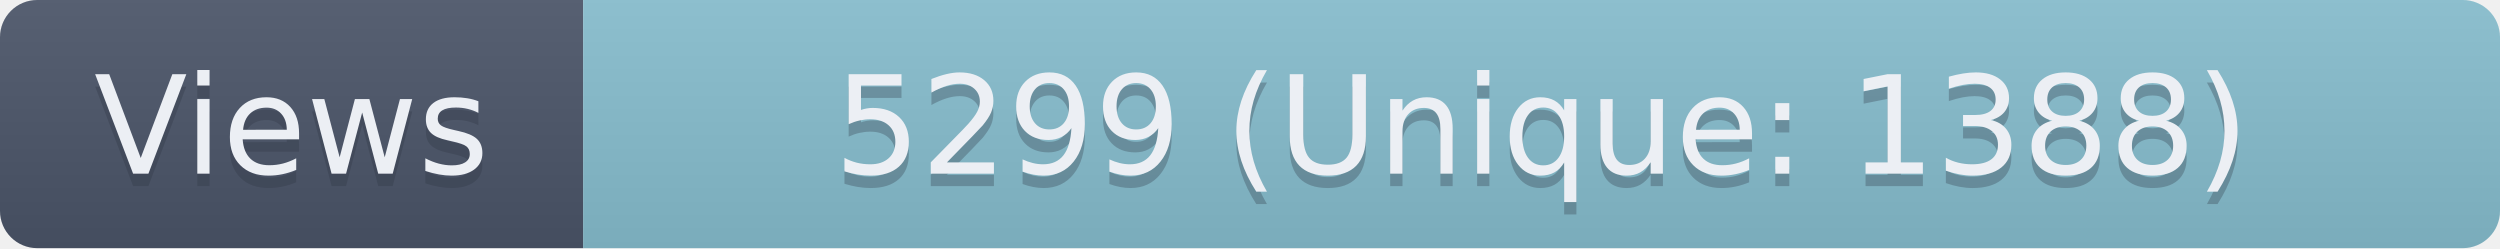
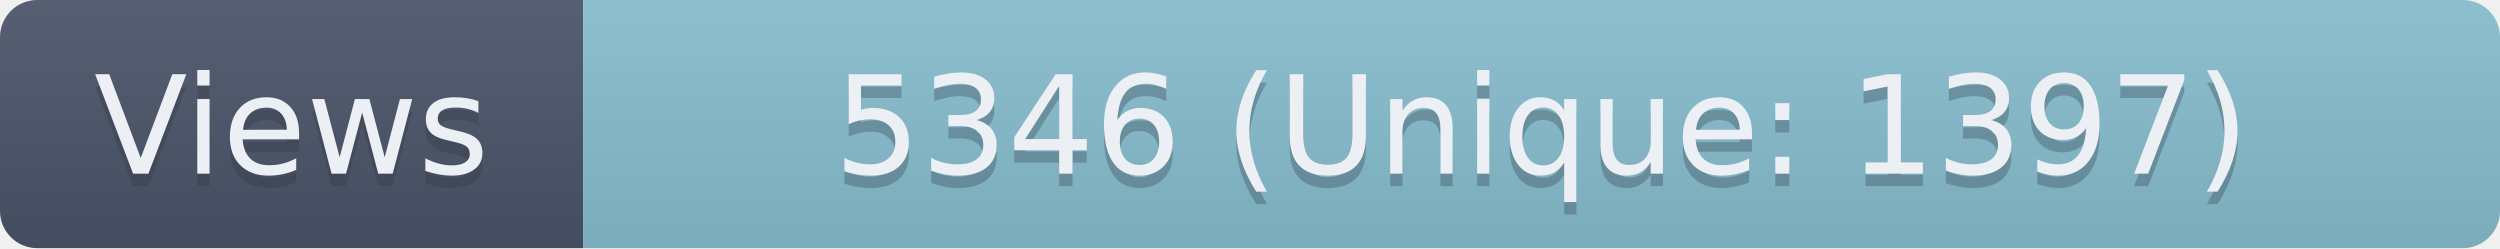
- <svg xmlns="http://www.w3.org/2000/svg" width="201.5" height="20" role="img" aria-label="Views: 5299 (Unique: 1388)">
+ <svg xmlns="http://www.w3.org/2000/svg" width="201.5" height="20" role="img" aria-label="Views: 5346 (Unique: 1397)">
  <linearGradient id="s" x2="0" y2="100%">
    <stop offset="0" stop-color="#bbb" stop-opacity=".1" />
    <stop offset="1" stop-opacity=".1" />
  </linearGradient>
  <clipPath id="r">
    <rect width="201.5" height="20" rx="3" fill="#fff" />
  </clipPath>
  <g clip-path="url(#r)">
    <rect width="47" height="20" fill="#4C566A" />
    <rect x="47" width="154.5" height="20" fill="#88C0D0" />
    <rect width="201.5" height="20" fill="url(#s)" />
  </g>
  <g fill="#ECEFF4" text-anchor="middle" font-family="Verdana,Geneva,DejaVu Sans,sans-serif" text-rendering="geometricPrecision" font-size="110">
    <text aria-hidden="true" x="235" y="150" fill="#2E3440" fill-opacity=".3" transform="scale(.1)" textLength="370">Views</text>
    <text x="235" y="140" transform="scale(.1)" textLength="370">Views</text>
-     <text aria-hidden="true" x="1242.5" y="150" fill="#2E3440" fill-opacity=".3" transform="scale(.1)" textLength="1445">5299 (Unique: 1388)</text>
-     <text x="1242.5" y="140" transform="scale(.1)" textLength="1445">5299 (Unique: 1388)</text>
+     <text aria-hidden="true" x="1242.5" y="150" fill="#2E3440" fill-opacity=".3" transform="scale(.1)" textLength="1445">5346 (Unique: 1397)</text>
+     <text x="1242.5" y="140" transform="scale(.1)" textLength="1445">5346 (Unique: 1397)</text>
  </g>
</svg>
